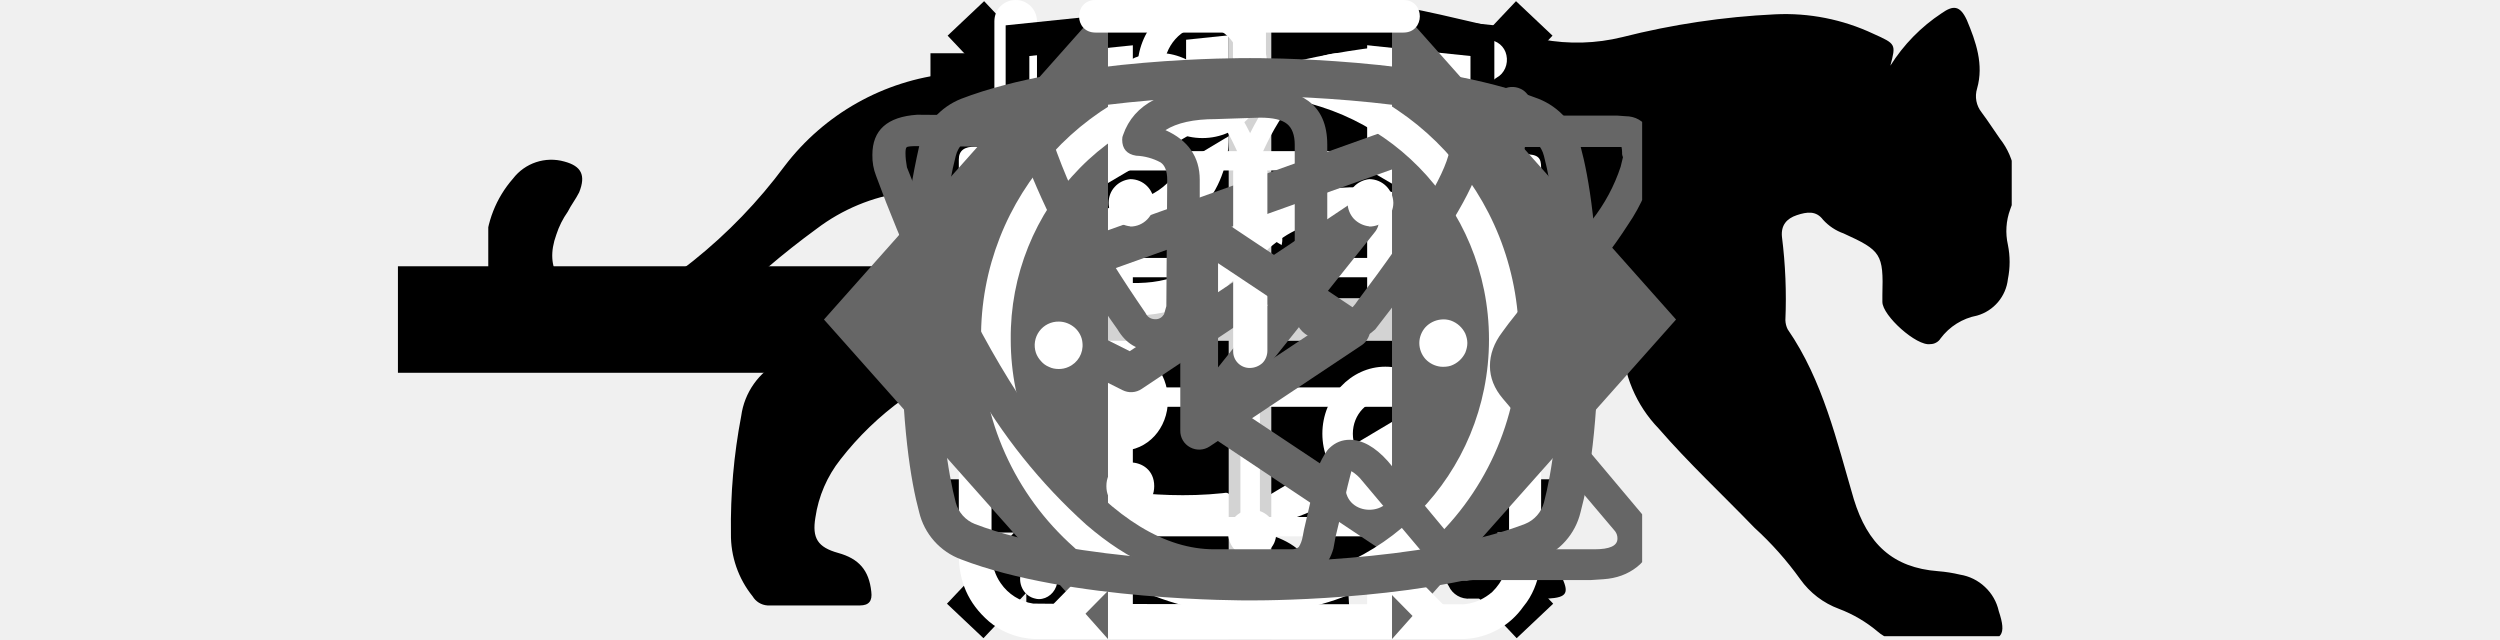
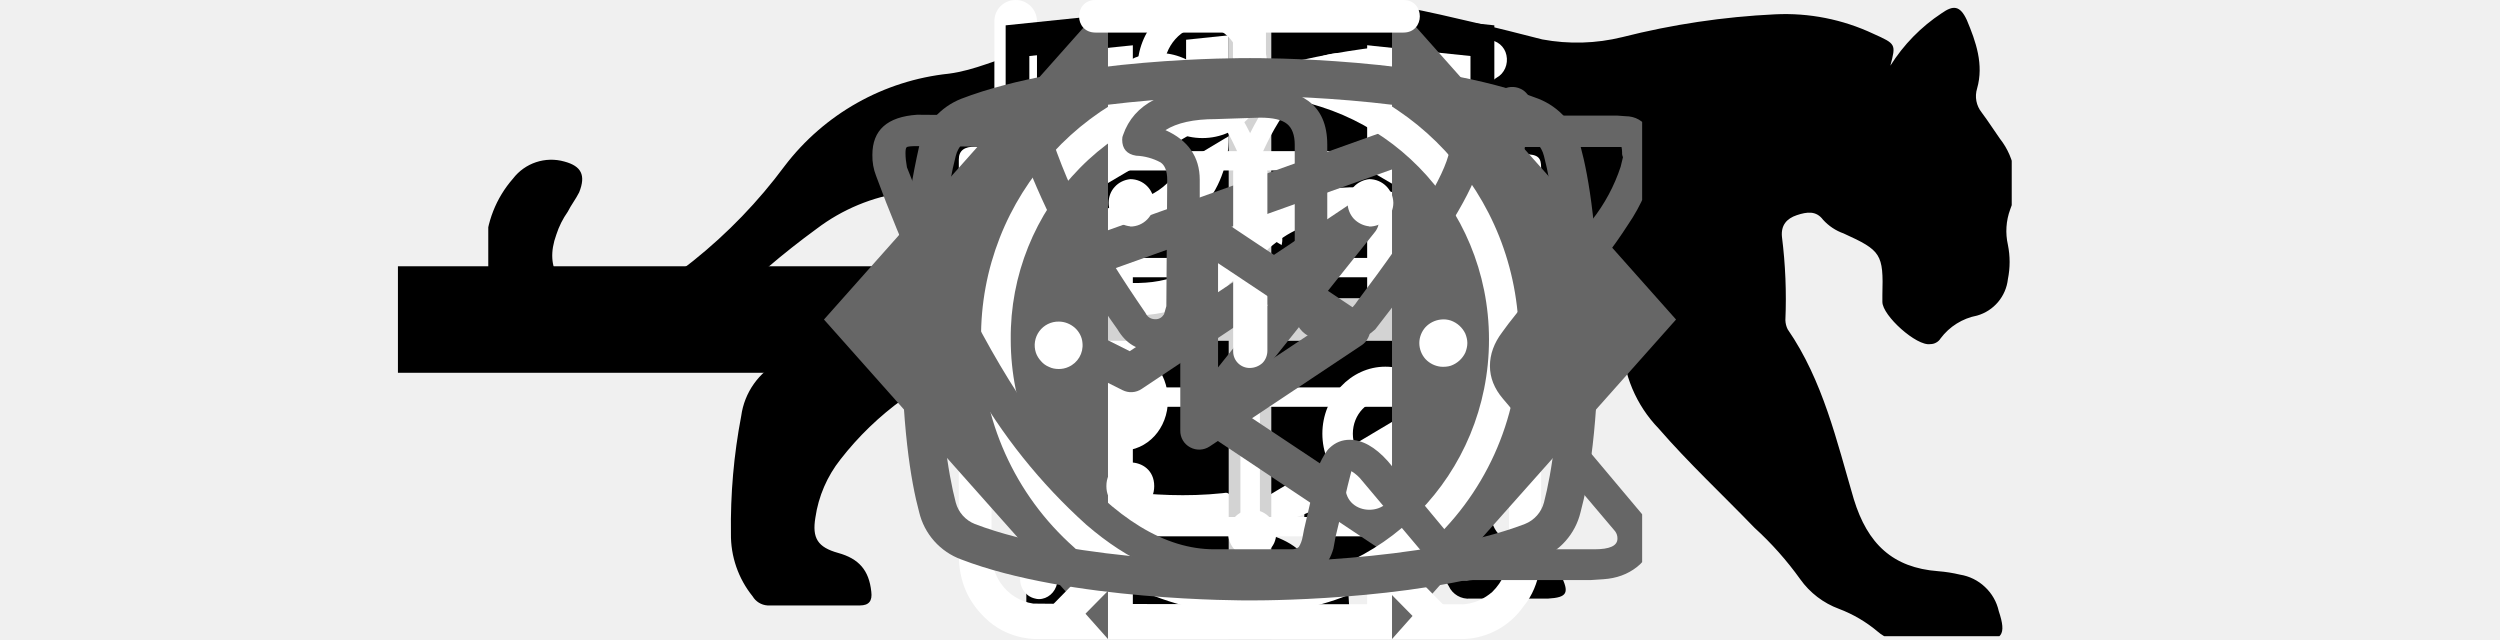
<svg xmlns="http://www.w3.org/2000/svg">
  <style>:root svg:not(:target){display:none}</style>
  <svg viewBox="0 0 32 12" fill="none" id="arrow">
    <rect rx="0" width="31" height="9" transform="translate(.5 1.5)" />
    <path stroke="#000" stroke-width="2" d="M0 6h18" />
    <path d="m24 6-6.75-5.2v10.39l6.75-5.19Z" fill="#000" fill-rule="evenodd" />
-   </svg>
-   <svg viewBox="0 0 24 24" fill="none" id="burger-button">
-     <path stroke="#000" stroke-width="2" d="M0 3h24m-24 8h24m-24 8h24" />
  </svg>
  <svg viewBox="0 0 268 112" fill="none" id="cat-pro">
    <defs>
      <clipPath id="cat-pro_0">
        <rect rx="0" width="267" height="111" transform="translate(.5 .5)" fill="#fff" fill-opacity="0" />
      </clipPath>
    </defs>
    <rect rx="0" width="267" height="111" transform="translate(.5 .5)" />
    <g clip-path="url(#cat-pro_0)">
      <path d="M246.23 11.51a30.38 30.38 0 0 1 9-9.2c2-1.4 3.2-1.4 4.4 1.2 1.6 3.8 3 7.8 1.8 12a4.56 4.56 0 0 0 .8 4.2c1.2 1.6 2.2 3.2 3.2 4.6a12.5 12.5 0 0 1 1.8 12.4 10.92 10.92 0 0 0-.4 6.2c.4 1.98.4 4.02 0 6a7.5 7.5 0 0 1-5.4 6.4 10.42 10.42 0 0 0-6.4 4 2 2 0 0 1-.77.73c-.31.18-.67.27-1.03.27-2.4.4-8.4-5-8.4-7.4v-1.2c.2-7.2-.2-7.8-6.8-10.8a8.79 8.79 0 0 1-3.6-2.4c-1.2-1.6-2.8-1.4-4.6-.8-1.8.6-2.8 1.8-2.6 3.8.61 4.84.81 9.72.6 14.6.02.56.15 1.1.4 1.6 6.2 9 8.6 19.6 11.6 29.8 2.4 7.8 6.8 12 14.8 12.6 1.28.1 2.55.3 3.8.6a8.23 8.23 0 0 1 4.38 2.16 8.21 8.21 0 0 1 2.42 4.24c1.4 4.2.6 5.2-3.6 5.2h-13a6.52 6.52 0 0 1-4.6-1.6 23.3 23.3 0 0 0-6.8-4 14.48 14.48 0 0 1-6.8-5.2 57 57 0 0 0-8-9c-5.6-5.8-11.6-11.4-16.8-17.4a22.76 22.76 0 0 1-6.4-15.2c0-1.8-.4-2.6-2.4-1.8-.6.38-1.29.59-2 .6-5.6 0-8.4 3.4-10.4 8.4-1.8 4.2-4.2 8.2-6.4 12.4a20.72 20.72 0 0 0-2 8.4c0 4.8 1.2 6.4 5.6 8 2.8 1 5.4 2 6.8 4.8 1.6 3.2 1.2 4-2.2 4.2h-13.6a3.78 3.78 0 0 1-3.8-2.2l-3.6-6a12.1 12.1 0 0 1-1.4-10.8c.87-3.47.94-7.1.2-10.6a16.86 16.86 0 0 1 3.4-14c1.2-1.4 1.2-2-.8-2.4a100.23 100.23 0 0 1-23.74-8.26.2.2 0 0 1-.06-.14c-6.4-2.4-7.6-2-9.4 4.6-1.6 5.6-3.2 11.2-4.4 17-1.4 6.4.2 12.4 2.2 18.4.8 2.4 3.2 2.2 5 2.8 4 1.2 7.4 2.8 9 7 1.4 3.2 1.2 3.6-2.2 3.6-3.4 0-6.8-.2-10.4 0-3.04.05-6-.93-8.4-2.8-9.6-6.4-12.4-16.2-13.2-26.8-.4-6.6-4-11.8-8.2-16.8-.8-1-1.6-1.4-2.8-.6a88.39 88.39 0 0 1-13.4 6 53.47 53.47 0 0 0-24.4 17.6 21.34 21.34 0 0 0-4.4 10.2c-.6 3.6.4 5.2 4 6.2s5.4 3 5.8 6.8c.2 1.6-.4 2.4-2 2.4h-16.2a3.28 3.28 0 0 1-2.6-1.6c-2.51-3.11-3.86-7-3.8-11-.1-6.91.5-13.81 1.8-20.6a12.68 12.68 0 0 1 6.8-9.6c11.8-5.6 18-16.2 23.6-27.2 1.2-2.2.2-2.6-1.8-2.4-5.6.78-10.9 2.98-15.4 6.4a141.22 141.22 0 0 0-16.6 14.2 33.3 33.3 0 0 1-20.6 9.8c-14.6.8-21.4-7.4-20.8-20.6a19.4 19.4 0 0 1 4.8-12.2 8.45 8.45 0 0 1 9-3c3 .8 3.8 2.4 2.6 5.4-.6 1.2-1.4 2.2-2 3.4a14.84 14.84 0 0 0-2 4c-2.2 6 .8 10.2 7 10.8 6.6.6 12-2.2 17-6.2a89.53 89.53 0 0 0 16-16.6 41.64 41.64 0 0 1 28.8-16.2c4.6-.6 8.6-2.6 13-3.8a83.1 83.1 0 0 1 25.4-3.6 26.1 26.1 0 0 0 11.6-2.2c9.8-4 20-4 30.2-2 8 1.6 16 3.6 23.8 5.6 4.64.86 9.42.73 14-.4a134.92 134.92 0 0 1 26.8-4 36.3 36.3 0 0 1 17.2 3.4c4 1.8 4 1.8 3 5.6Z" fill="#000" />
    </g>
  </svg>
  <svg viewBox="0 0 36 50" fill="none" id="cat-slim">
    <defs>
      <clipPath id="cat-slim_0">
        <rect rx="0" width="35" height="49" transform="translate(.5 .5)" fill="#fff" fill-opacity="0" />
      </clipPath>
    </defs>
    <rect rx="0" width="35" height="49" transform="translate(.5 .5)" />
    <g clip-path="url(#cat-slim_0)">
      <path d="M28.2 0h-.2c-.33.18-.59.47-.75.81a7.95 7.95 0 0 0-.66 1.76.87.87 0 0 1-.26.48.86.86 0 0 1-.5.21c-.57.1-1.11.33-1.57.67-.47.33-.85.77-1.12 1.28-.37.66-.69 1.35-.95 2.06-.73 1.9-1.29 3.86-1.98 5.77-.33.87-.34.87-1.32.87-1.17 0-1.09-.18-1.1 1.11 0 .41.12.61.55.59.14 0 .34-.06.39.11.05.18-.12.25-.23.36a4.7 4.7 0 0 1-2.22 1.26c-.98.26-1.98.46-2.93.78-2.44.82-4.7 1.97-6.46 3.91a14.48 14.48 0 0 0-2.44 4.04c-1.88 4.45-2.8 9.14-3.51 13.88a99.44 99.44 0 0 0-.75 6.7c-.09 1.1-.19 2.22-.19 3.35h17.14c.02-.23-.02-.46-.12-.66a2.48 2.48 0 0 0-.78-1.05 2.53 2.53 0 0 0-1.19-.54c-.36-.08-.4-.19-.18-.47.36-.48.64-1.02.82-1.6.83-2.48 1.16-5.07 1.56-7.63.23-1.96.83-3.85 1.77-5.58a11.17 11.17 0 0 1 2.88-3.28c.43-.33.44-.33.51.22.05.37.06.74.09 1.12.15 2.43.12 4.87-.09 7.31-.2 1.88-.22 3.78-.08 5.67.2 2.19.6 4.36 1.17 6.49h6.84a2.81 2.81 0 0 0-2.18-2.29 4.53 4.53 0 0 0-1.94.1c-.3.07-.43 0-.46-.34-.21-2.72-.04-5.47.52-8.15a92.5 92.5 0 0 0 1.57-9.37c.13-1.27.53-2.5 1.17-3.61.61-1.09 1.15-2.23 1.75-3.32a3.06 3.06 0 0 0 .22-2.68c-.14-.37-.28-.74-.45-1.09-.51-1-1.02-2-1.5-3.01-.25-.52-.19-.58.37-.6.84 0 .84 0 .85-.84v-.34c0-.36-.13-.55-.51-.52h-.79c-.35 0-.45-.15-.37-.51a3.22 3.22 0 0 1 2.64-2.29 11.5 11.5 0 0 1 3.41.23c.13.04.27.03.39-.04a.5.5 0 0 0 .25-.29c.21-.52.43-1.03.66-1.55.06-.09.08-.2.07-.3a.5.5 0 0 0-.12-.29c-1.64-2.09-3.43-4.04-5.86-5.3a.76.76 0 0 1-.45-.57c-.14-.74-.36-1.46-.66-2.15a1.74 1.74 0 0 0-.72-.88Z" fill="#000" />
    </g>
-   </svg>
-   <svg viewBox="0 0 18.056 19.091" fill="none" id="close-button">
-     <path stroke="#000" stroke-width="1.5" d="m.52 18.55 17-18m-16.98 0 17 18" />
  </svg>
  <svg viewBox="0 0 25 30" fill="none" id="eat-icon">
    <rect rx="0" width="24" height="29" transform="translate(.5 .5)" />
    <path d="M18.61.07a1 1 0 0 1 1.09.22c.91.91 2.1 2.88 3.06 5.92a42.6 42.6 0 0 1 1.74 12.79 1 1 0 0 1-1 1h-3.5v9a1 1 0 0 1-1 1 1 1 0 0 1-1-1v-28a1 1 0 0 1 .61-.93Zm1.39 17.93h2.49a39.57 39.57 0 0 0-1.64-11.19c-.27-.88-.57-1.64-.85-2.3v13.49Zm-18.5-18a1 1 0 0 1 1 1v5.5a2.93 2.93 0 0 0 2.5 2.9v-8.4c0-.56.44-1 1-1a1 1 0 0 1 1 1v8.4a2.93 2.93 0 0 0 2.5-2.9v-5.5c0-.56.44-1 1-1a1 1 0 0 1 1 1v5.5c0 .94-.31 2.18-1.18 3.2a5.08 5.08 0 0 1-3.32 1.73v17.57a1 1 0 0 1-1 1 1 1 0 0 1-1-1v-17.57a5.08 5.08 0 0 1-3.33-1.73 5.02 5.02 0 0 1-1.17-3.2v-5.5c0-.56.44-1 1-1Z" fill="#FFF" fill-rule="evenodd" />
  </svg>
  <svg viewBox="0 0 30 32" fill="none" id="leaf-icon">
    <defs>
      <clipPath id="leaf-icon_0">
        <rect rx="0" width="29" height="31" transform="translate(.5 .5)" fill="#fff" fill-opacity="0" />
      </clipPath>
    </defs>
    <rect rx="0" width="29" height="31" transform="translate(.5 .5)" />
    <g clip-path="url(#leaf-icon_0)">
      <path d="M608.43 137.99h24.38v18h-13.13m-7.5 0h-3.75v-14m11.25 14.01-7.5 6v-6" stroke="#FFF" stroke-width="2" stroke-linejoin="round" stroke-linecap="round" />
      <path d="M27.84 2.76a.95.95 0 0 0-.91-.76h-.01c-4.94.03-16.94.91-21.79 8.38-2.52 3.87-2.74 8.91-.65 14.96.02.05.05.08.08.12-.75 1.97-1.04 3.29-1.05 3.33-.11.54.22 1.07.72 1.18a.7.7 0 0 0 .2.03c.43 0 .82-.33.91-.79.02-.11 2.41-10.38 10.86-16.38.43-.31.55-.93.26-1.39a.9.9 0 0 0-1.3-.28c-4.79 3.41-7.74 8.01-9.48 11.66-1.24-4.58-.91-8.38.99-11.31 3.74-5.76 12.62-7.15 17.98-7.44-1.15 1.8-2.41 5.1-2.41 10.93 0 3.12-.83 5.52-2.46 7.14-2.63 2.59-6.88 2.83-10 2.58-.52-.05-.96.37-1 .92-.04.55.34 1.03.86 1.07.62.05 1.29.09 1.98.09 3.17 0 6.87-.67 9.43-3.2 2.03-2.01 3.07-4.9 3.07-8.6 0-9.1 3.21-11.1 3.23-11.11.39-.21.59-.68.49-1.13Z" fill="#FFF" />
    </g>
  </svg>
  <svg viewBox="0 0 27 34" id="logo-html">
    <defs>
      <clipPath id="logo-html_0">
        <rect rx="0" width="26" height="33" transform="translate(.5 .5)" fill="#fff" fill-opacity="0" />
      </clipPath>
    </defs>
    <rect rx="0" width="26" height="33" transform="translate(.5 .5)" fill="none" />
    <g clip-path="url(#logo-html_0)">
      <path d="m13.64.01-.14-.01-13.5 1.4v24.61l13.5 7.99 13.5-7.99v-24.61l-13.36-1.39Zm11.59 25-11.73 6.94-11.74-6.94v-10.09l11.69 6.92.02 1.25-8.02-4.74-.01 1.23 8.04 4.8.02 1.29-8.04-4.76-.01 1.23 8.05 4.81 8.12-4.84v-5.21l3.62-2.15-.01 10.26Zm0-11.56-3.22 1.88-1.48.87-7.07-4.18-.01 1.22 6.04 3.57-.05.03-.13.08-.86.49-4.99-2.95-.01 1.23 3.94 2.33-.94.61-.02.01-2.97-1.74-.01 1.22 1.95 1.14-1.99 1.18-11.62-6.87 11.64-6.96 11.8 6.84Zm0-1.23-11.79-6.91-11.68 6.9v-9.23l11.74-1.22 11.73 1.22v9.24Z" />
    </g>
  </svg>
  <svg viewBox="0 0 30 30" fill="none" id="plus">
    <path stroke="#D3D3D3" stroke-width="2" d="M15 0v30m15-15h-30" />
  </svg>
  <svg viewBox="0 0 25.983 28.512" fill="none" id="powder-icon">
    <path d="M10.87 0c-1.63 0-2.9 1.35-2.9 3.08 0 1.72 1.27 3.08 2.9 3.08s2.9-1.36 2.9-3.08c0-1.73-1.27-3.08-2.9-3.08Zm0 1.17c1 0 1.72.85 1.72 1.91 0 .99-.79 1.9-1.72 1.9-1 0-1.72-.84-1.72-1.9 0-1 .78-1.91 1.72-1.91Zm-10.87 23.57c0 1.17.4 2.17 1.35 2.99 1 .85 2.18.78 2.18.78h19.03a3.4 3.4 0 0 0 2.63-1.45c.84-1 .79-2.36.79-2.36v-17.22c0-.43-.11-.6-.75-.6-.63 0-.68.27-.68.59v17.22a2.5 2.5 0 0 1-.75 1.72c-.73.63-1.45.55-1.45.55s-18.12 0-19.03-.03a2.14 2.14 0 0 1-1.45-.91c-.51-.72-.41-1.63-.41-1.63v-17.22c0-.46-.23-.63-.72-.63s-.74.17-.74.58v17.62Zm16.31-16.32c-1.09.24-2.18.38-4.26 2.36-2.09 1.99-3.63 1.9-5.17 1.81-1.54-.09-3.17-1.54-3.44-1.9-.34-.35-.91-.12-1.09.12-.15.23-.15.64.11.99 1.27 1.18 2.45 2.09 4.71 2.27a7.48 7.48 0 0 0 5.89-2.27c1.45-1.45 2.18-1.72 3.27-1.9a6.3 6.3 0 0 1 5.07 1.27c1 1.09 1.27.78 1.54.47.55-.72-.23-1.27-1.09-1.9a7.22 7.22 0 0 0-5.52-1.27l-.02-.05Zm-9.06 7.16c-1.18 0-2.09 1-2.09 2.27s.91 2.26 2.09 2.26c1.17 0 2.08-.99 2.08-2.26 0-1.27-.91-2.27-2.08-2.27Zm11.78.78c-1.54 0-2.81 1.36-2.81 2.99 0 1.63 1.27 2.99 2.81 2.99s2.81-1.36 2.81-2.99c0-1.63-1.27-2.99-2.81-2.99Zm0 1.45c.79 0 1.45.7 1.45 1.54a1.5 1.5 0 0 1-1.45 1.54c-.8 0-1.45-.69-1.45-1.54 0-.86.65-1.54 1.45-1.54Z" fill="#FFF" />
  </svg>
  <svg viewBox="0 0 78 80.033" fill="none" id="present-icon">
    <defs>
      <clipPath id="present-icon_0">
        <rect rx="0" width="77" height="79.033" transform="translate(.5 .5)" fill="#fff" fill-opacity="0" />
      </clipPath>
    </defs>
    <rect rx="0" width="77" height="79.033" transform="translate(.5 .5)" />
    <g clip-path="url(#present-icon_0)" fill="#FFF">
      <path d="M64.01 34.72h-49.98a3.18 3.18 0 0 1-3.19-3.16v-9.47a3.18 3.18 0 0 1 3.19-3.16h49.98a3.18 3.18 0 0 1 3.18 3.16v9.47a3.18 3.18 0 0 1-3.18 3.16Zm-49.98-13.37a.75.75 0 0 0-.75.74v9.47c0 .41.34.74.75.74h49.98c.41 0 .74-.33.74-.74v-9.47c0-.4-.34-.74-.74-.74h-49.98Z" />
      <path d="M57.04 67.17h-36.05a6.11 6.11 0 0 1-6.12-6.09v-27.57c0-.67.55-1.21 1.22-1.21.67 0 1.22.54 1.22 1.21v27.57a3.68 3.68 0 0 0 3.68 3.67h36.05a3.69 3.69 0 0 0 3.69-3.67v-27.57c0-.67.54-1.21 1.21-1.21.68 0 1.22.54 1.22 1.21v27.57a6.1 6.1 0 0 1-6.12 6.09Z" />
      <path d="M39.02 67.17c-.68 0-1.22-.54-1.22-1.21v-32.45c0-.67.54-1.21 1.22-1.21.67 0 1.22.54 1.22 1.21v32.45c0 .67-.55 1.21-1.22 1.21Zm-15.21-45.82a7.82 7.82 0 1 1 7.49-13.76c5.81 3.13 8.95 11.86 9.08 12.23l-2.3.8c-.03-.08-2.96-8.22-7.94-10.9a5.45 5.45 0 0 0-7.36 2.17 5.38 5.38 0 0 0 2.19 7.32l-1.16 2.14Z" />
      <path d="m54.23 21.35-1.16-2.14a5.38 5.38 0 0 0-1.04-9.92 5.4 5.4 0 0 0-4.13.43c-4.98 2.68-7.92 10.82-7.95 10.9l-2.3-.8c.13-.37 3.27-9.1 9.09-12.23a7.81 7.81 0 0 1 5.99-.62 7.77 7.77 0 0 1 5.29 9.73 7.8 7.8 0 0 1-3.79 4.65Zm7.71 29.6h-45.85c-.67 0-1.22-.55-1.22-1.21 0-.67.55-1.22 1.22-1.22h45.85a1.22 1.22 0 1 1 0 2.43Z" />
    </g>
  </svg>
  <svg viewBox="0 0 24 18" fill="none" id="slider-arrow">
    <path d="m8 0-8 9 8 9v-18Zm16 9-8-9v18l8-9Z" fill="#666" fill-rule="evenodd" />
  </svg>
  <svg viewBox="0 0 28 22" fill="none" id="telegram-icon">
    <defs>
      <clipPath id="telegram-icon_0">
        <rect rx="0" width="27" height="21" transform="translate(.5 .5)" fill="#fff" fill-opacity="0" />
      </clipPath>
    </defs>
    <rect rx="0" width="27" height="21" transform="translate(.5 .5)" />
    <g clip-path="url(#telegram-icon_0)">
      <path d="M23.46 3.15c.17.15.26.38.22.61l-2.62 15.76a.67.67 0 0 1-.39.49.65.65 0 0 1-.63-.06l-7.87-5.25a.64.64 0 0 1-.15-.95l2.61-3.27-4.36 2.91a.65.65 0 0 1-.66.04l-5.25-2.63a.63.63 0 0 1-.36-.62.64.64 0 0 1 .43-.58l18.38-6.57a.67.67 0 0 1 .65.12Zm-17.14 7.17 3.54 1.77 7.56-5.05a.66.66 0 0 1 .85.11c.22.24.23.6.02.85l-4.8 6.01 6.44 4.29 2.27-13.65-15.88 5.67Z" fill="#666" fill-rule="evenodd" />
    </g>
  </svg>
  <svg viewBox="0 0 26.093 31" fill="none" id="time-icon">
    <path d="M5.55 0c-1.06 0-1.06 1.58 0 1.58h6.67v1.6a13.21 13.21 0 0 0-12.22 13.3 13.4 13.4 0 0 0 4.51 10.07c.48.42.54 1.17.1 1.63l-1.53 1.56c-.75.68.36 1.75 1.03 1l2.01-2.04c.35-.34.87-.42 1.31-.21a12.85 12.85 0 0 0 11.11.06c.42-.21.96-.12 1.3.22l1.94 1.97c.68.63 1.66-.32 1.04-1l-1.45-1.48c-.45-.46-.38-1.2.11-1.64a13.34 13.34 0 0 0 4.61-10.15c0-7.07-5.43-12.88-12.27-13.29v-1.6h6.67c1.06 0 1.06-1.58 0-1.58h-14.94Zm-4.11 16.47a11.7 11.7 0 0 1 11.6-11.82c6.4 0 11.6 5.29 11.6 11.82 0 6.54-5.2 11.84-11.6 11.84-6.4 0-11.6-5.3-11.6-11.84Zm10.79-8.1c0-1.09 1.66-1.09 1.66 0v8.64c0 .22-.08.44-.24.6a.92.92 0 0 1-.61.24.8.8 0 0 1-.81-.79v-8.69Zm-4.99 2.62a1.15 1.15 0 1 0 0-2.3c-.29.03-.56.16-.75.37-.2.21-.3.49-.3.78 0 .28.1.56.3.77.19.21.46.34.75.37v.01Zm11.59 0c.31 0 .61-.12.83-.33.21-.22.34-.51.34-.82a1.17 1.17 0 0 0-1.17-1.15c-.28.03-.55.16-.75.37-.19.21-.3.49-.3.78 0 .28.11.56.3.77.2.21.47.34.75.37v.01Zm-10.43 12.59c0 1.53-2.32 1.53-2.32 0s2.32-1.53 2.32 0Zm4.64 3.44a1.11 1.11 0 0 0 .89-.29c.12-.11.22-.24.29-.39.06-.14.1-.3.1-.46 0-.16-.04-.32-.1-.47a1.33 1.33 0 0 0-.29-.38 1.14 1.14 0 0 0-.41-.24 1.3 1.3 0 0 0-.48-.06 1.16 1.16 0 0 0-1.05 1.15 1.15 1.15 0 0 0 1.05 1.14Zm-8.12-10.38a1.14 1.14 0 0 1-.68 1.16c-.15.07-.31.1-.47.1-.17 0-.33-.03-.47-.1a1 1 0 0 1-.39-.28c-.11-.12-.2-.26-.25-.41a1.15 1.15 0 0 1 1.11-1.51c.29 0 .56.11.78.3.21.19.35.45.37.74Zm17.39 1.15c.16.01.33 0 .48-.05a1.24 1.24 0 0 0 .7-.63c.06-.15.1-.31.1-.47 0-.16-.04-.31-.1-.46a1.24 1.24 0 0 0-.7-.63c-.15-.05-.32-.07-.48-.05a1.2 1.2 0 0 0-.75.37c-.19.21-.3.49-.3.77 0 .29.11.57.3.78.2.21.46.34.75.37Zm-2.31 5.8c0 1.52-2.33 1.52-2.33-.01s2.33-1.53 2.33 0v.01Z" fill="#FFF" />
  </svg>
  <svg viewBox="0 0 28 22" fill="none" id="vkontakte-icon">
    <defs>
      <clipPath id="vkontakte-icon_0">
        <rect rx="0" width="27" height="21" transform="translate(.5 .5)" fill="#fff" fill-opacity="0" />
      </clipPath>
    </defs>
    <rect rx="0" width="27" height="21" transform="translate(.5 .5)" />
    <g clip-path="url(#vkontakte-icon_0)">
      <path d="M1 5.33c0-.85.51-1.31 1.54-1.38l3.97.03c.27 0 .44.12.53.37.41 1.26.87 2.35 1.38 3.26.5.91 1.16 1.97 1.98 3.16.07.15.19.22.35.22.12 0 .22-.06.29-.17l.08-.28.03-4.35c0-.3-.08-.5-.23-.6a1.94 1.94 0 0 0-.84-.23c-.32-.05-.48-.24-.48-.55 0-.07.01-.12.03-.16.37-1.08 1.44-1.63 3.19-1.63l1.5-.02c.67 0 1.23.15 1.68.47.44.32.66.82.66 1.51v5.71c.13.08.24.13.35.13.26 0 .49-.15.69-.46 1.95-2.58 3.01-4.31 3.17-5.18a1.76 1.76 0 0 1 .67-.78c.28-.18.53-.31.74-.37a.47.47 0 0 1 .24-.05h4.13l.27.02c.35 0 .63.16.82.48a1.34 1.34 0 0 1 .2.68l.02.2v.18a6.21 6.21 0 0 1-.95 2.2c-.5.78-1.15 1.62-1.93 2.52-.78.91-1.27 1.5-1.46 1.79-.16.2-.24.38-.24.55 0 .14.07.29.21.45l3.89 4.63c.21.27.32.56.32.88 0 .39-.16.71-.48.96-.32.25-.7.39-1.15.42l-.45.03h-4.05a.6.6 0 0 0-.11.01l-.1.02c-.39 0-.76-.16-1.1-.48l-2.5-2.97a1.34 1.34 0 0 0-.37-.33c-.07.27-.17.66-.28 1.16l-.26 1.08-.08.43c-.17.59-.55.94-1.11 1.05l-.38.03h-2.61c-1.47 0-2.94-.64-4.41-1.91a19.45 19.45 0 0 1-3.95-4.94 46.24 46.24 0 0 1-3.28-7.06 1.86 1.86 0 0 1-.13-.73Zm16.01 6.52c-.38 0-.71-.1-1.01-.29a.89.89 0 0 1-.46-.79v-5.79c0-.33-.09-.57-.26-.71-.18-.15-.49-.22-.94-.22l-1.52.05c-.76 0-1.34.13-1.73.38.78.35 1.18.92 1.18 1.71v4.42c-.04.42-.22.77-.54 1.05-.32.28-.67.41-1.06.41-.54 0-.94-.24-1.23-.73a26.33 26.33 0 0 1-3.09-5.63l-.24-.65-3.54-.03c-.23 0-.36.01-.39.04-.03.02-.04.1-.04.21 0 .15.02.31.05.48l.56 1.41c1.5 3.64 3.12 6.5 4.87 8.6 1.75 2.1 3.46 3.14 5.15 3.14h2.67c.1 0 .18-.03.24-.08a.96.96 0 0 0 .13-.34l.05-.26.51-2.21c.14-.3.26-.5.37-.6.2-.19.43-.28.69-.28.43 0 .87.24 1.31.73l2.26 2.72c.15.21.3.32.46.32h4.39c.54 0 .8-.12.8-.37a.4.4 0 0 0-.08-.25l-3.86-4.56c-.3-.35-.45-.73-.45-1.13 0-.4.14-.79.42-1.16.23-.33.68-.89 1.35-1.67a36.7 36.7 0 0 0 1.74-2.19 6 6 0 0 0 .99-1.84l.08-.33a.32.32 0 0 1-.03-.16.92.92 0 0 0-.02-.19h-4.19c-.26.1-.48.25-.64.45l-.16.48c-.44 1.15-1.6 2.94-3.49 5.35-.37.34-.81.51-1.3.51Z" fill="#666" />
    </g>
  </svg>
  <svg viewBox="0 0 28 22" fill="none" id="youtube-icon">
    <defs>
      <clipPath id="youtube-icon_0">
        <rect rx="0" width="27" height="21" transform="translate(.5 .5)" fill="#fff" fill-opacity="0" />
      </clipPath>
    </defs>
    <rect rx="0" width="27" height="21" transform="translate(.5 .5)" />
    <g clip-path="url(#youtube-icon_0)">
      <path d="m17.85 10.79-5.24-3.49a.57.57 0 0 0-.33-.11.57.57 0 0 0-.34.08.64.64 0 0 0-.34.57v6.98a.64.64 0 0 0 .34.58.65.65 0 0 0 .67-.03l5.24-3.49a.61.61 0 0 0 .21-.24c.05-.09.08-.2.08-.31a.66.66 0 0 0-.29-.54Zm-4.95 2.81v-4.54l3.41 2.27-3.41 2.27Zm12.48-8.56a2.41 2.41 0 0 0-1.45-1.64c-3.72-1.43-9.68-1.4-9.93-1.4-.26 0-6.22-.03-9.94 1.4a2.41 2.41 0 0 0-1.45 1.64 25 25 0 0 0-.61 6.29c0 3.27.32 5.23.61 6.3a2.3 2.3 0 0 0 1.45 1.63c3.72 1.43 9.68 1.41 9.94 1.41h.07c.75 0 6.32-.04 9.86-1.41a2.3 2.3 0 0 0 1.45-1.63c.29-1.07.62-3.03.62-6.3 0-3.26-.33-5.22-.62-6.29Zm-1.26 12.26a1.1 1.1 0 0 1-.66.74c-3.49 1.34-9.4 1.32-9.46 1.32-.07 0-5.98.02-9.47-1.32a1.1 1.1 0 0 1-.66-.74c-.26-1-.57-2.85-.57-5.97 0-3.12.31-4.96.57-5.96.04-.17.13-.32.24-.45.11-.13.26-.23.42-.3 3.49-1.34 9.4-1.32 9.47-1.32.06 0 5.97-.02 9.46 1.32.16.07.31.17.42.3.11.13.2.28.24.45.26 1 .57 2.84.57 5.96s-.31 4.97-.57 5.97Z" fill="#666" />
    </g>
  </svg>
</svg>
